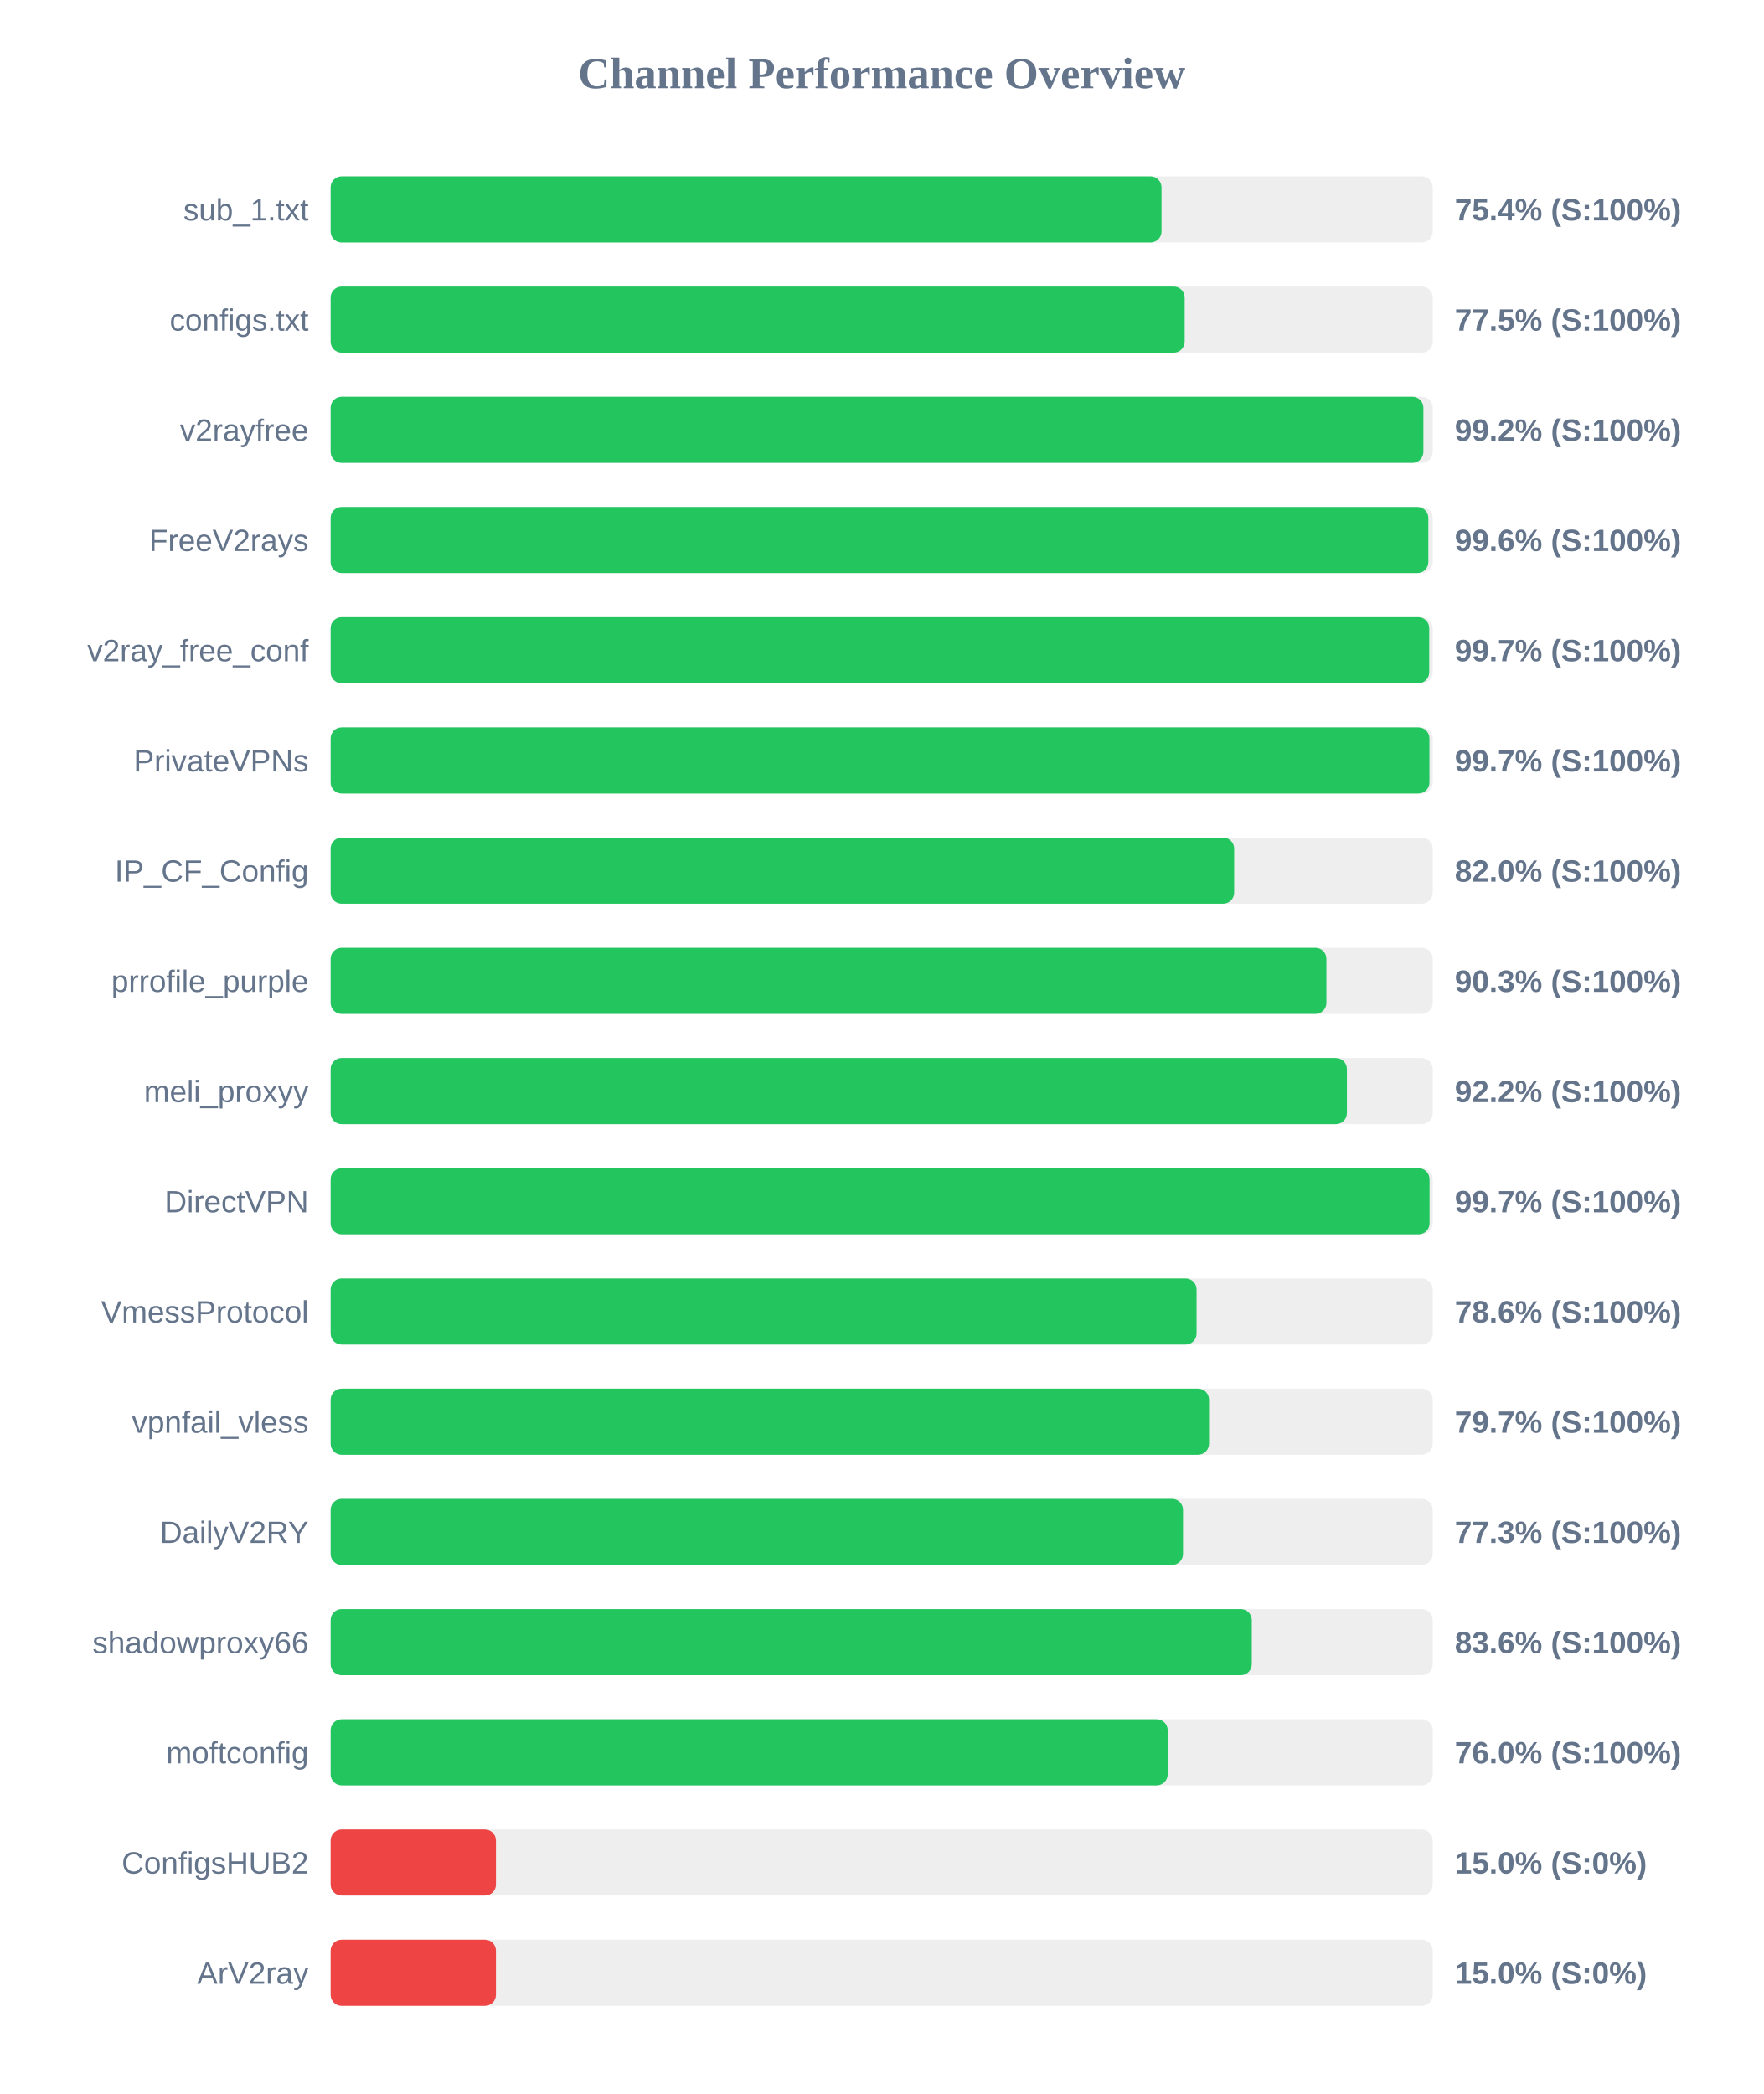
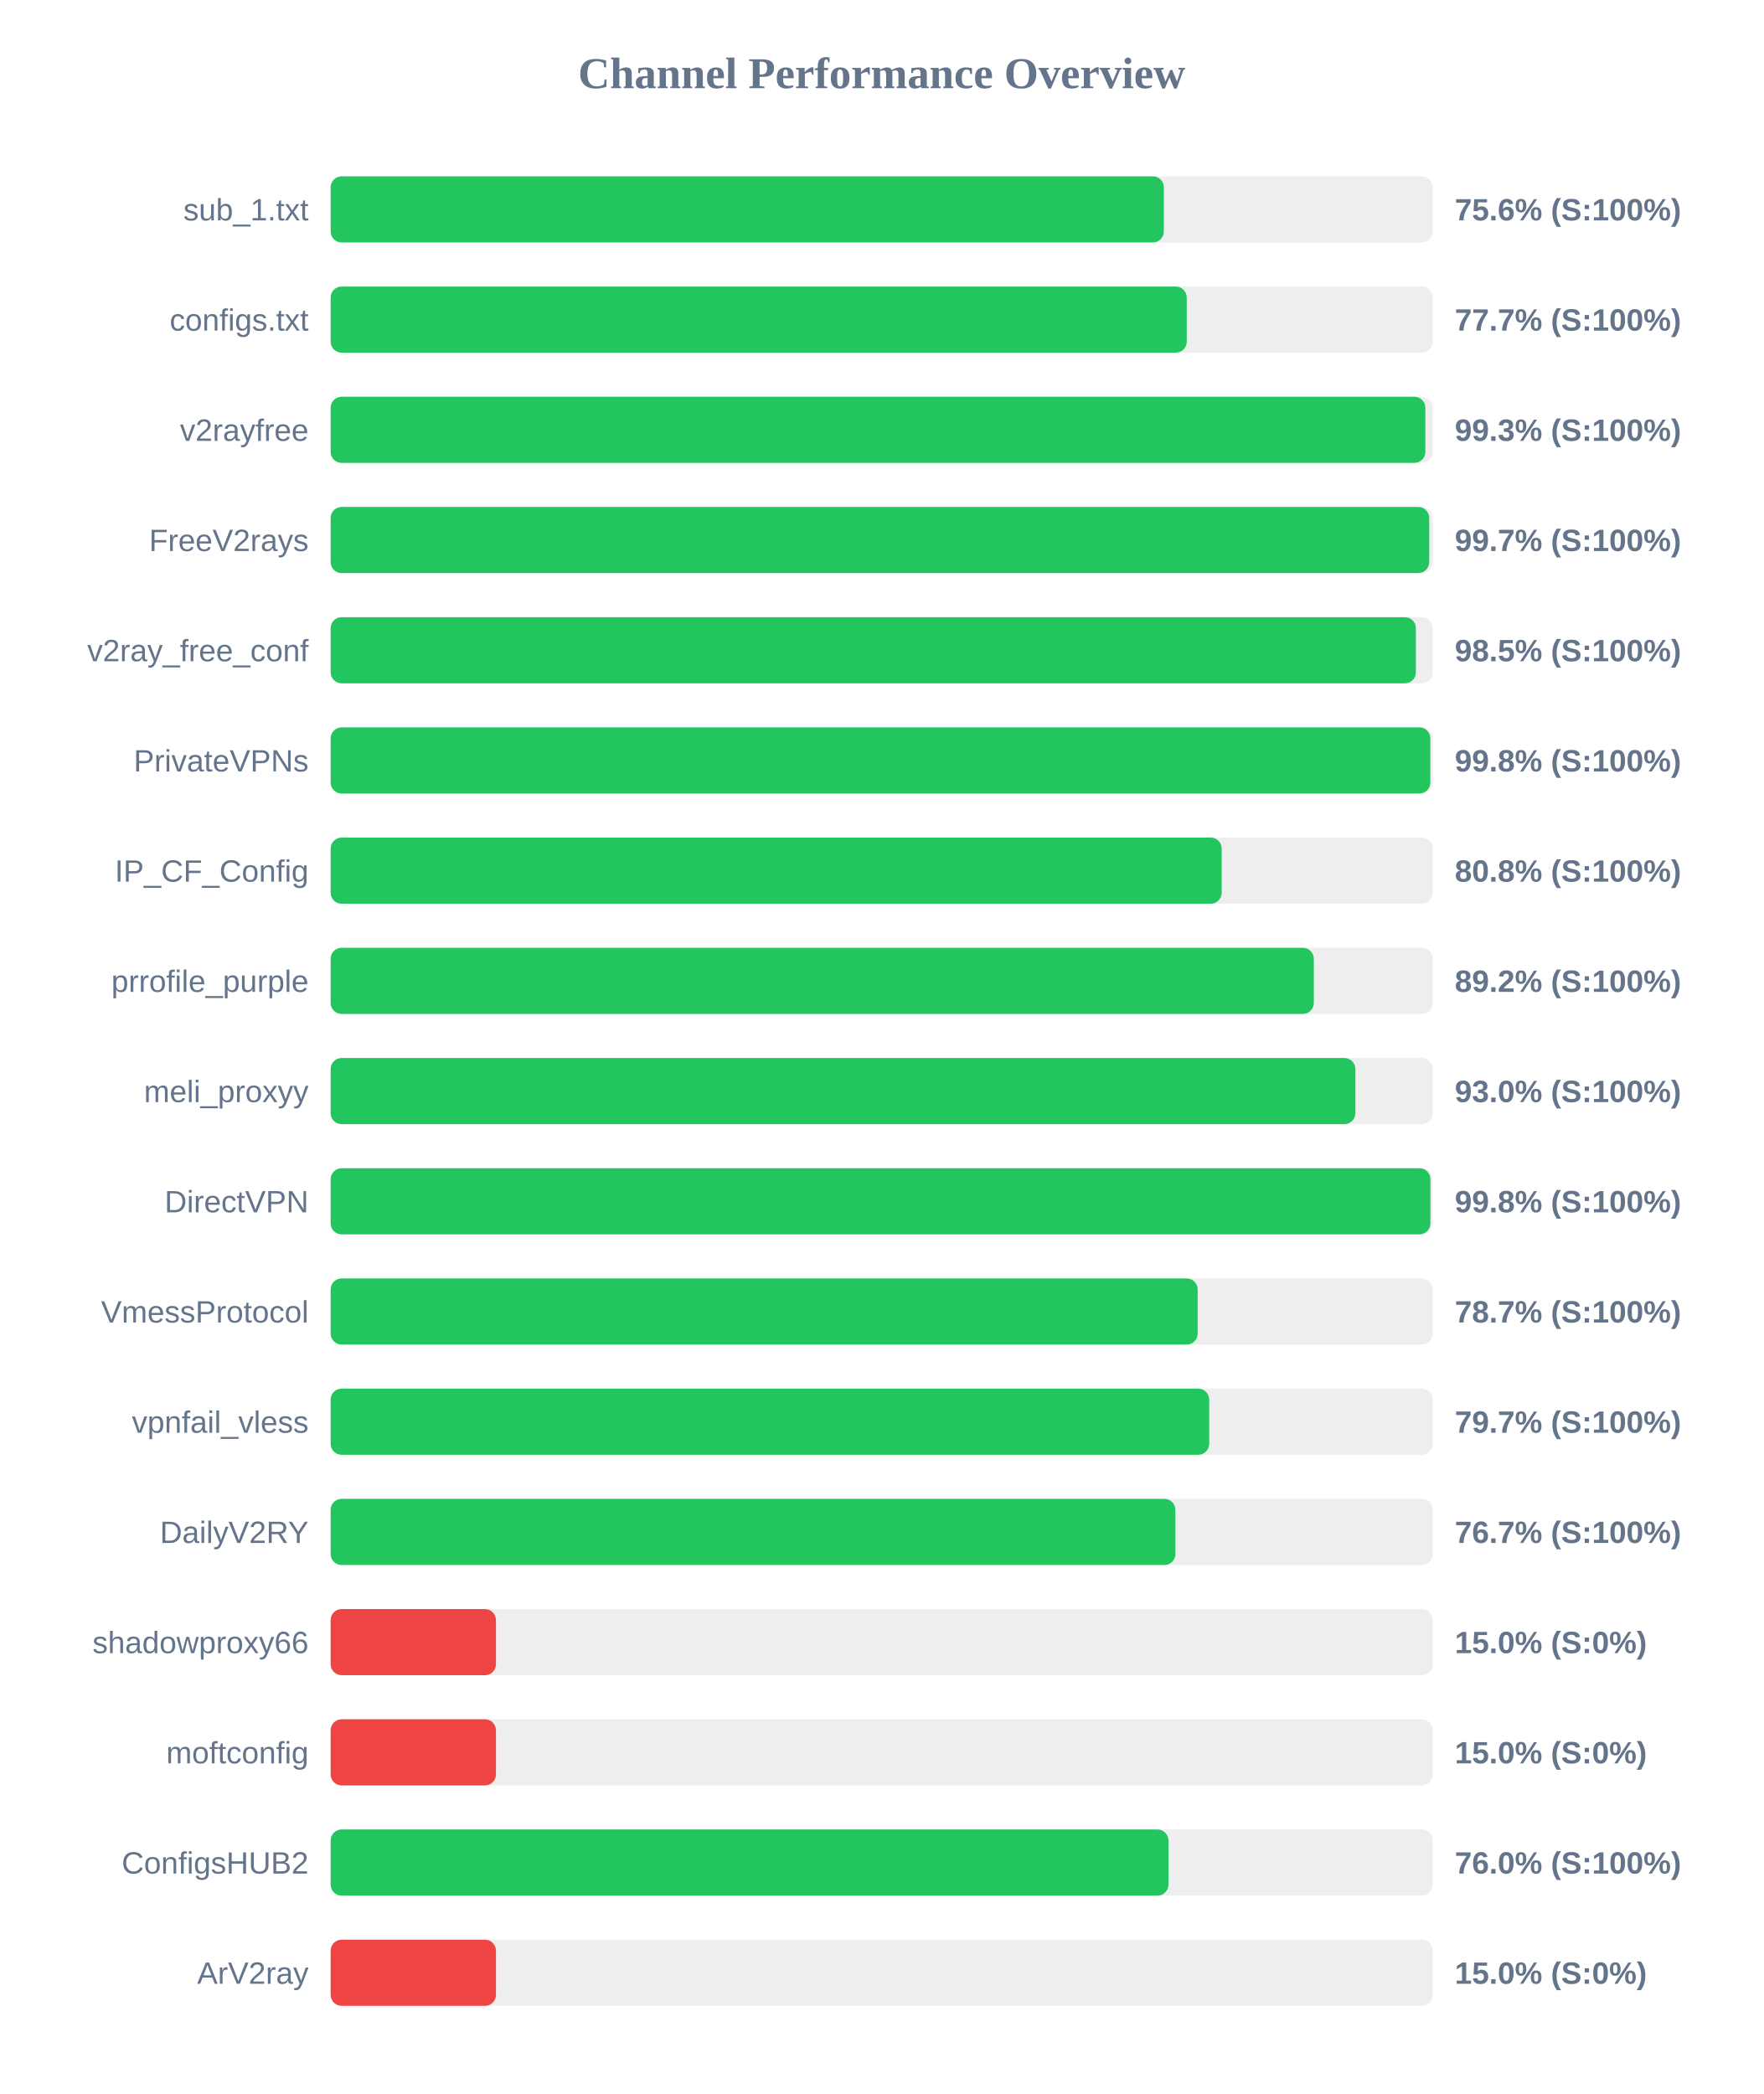
<svg xmlns="http://www.w3.org/2000/svg" width="800" height="950" version="1.1">
  <style>
        .row { font: 14px Arial; fill: #64748b; }
        .score { font: bold 14px Arial; fill: #64748b; }
    </style>
  <text x="400" y="40" text-anchor="middle" font-size="20px" font-weight="bold" fill="#64748b">Channel Performance Overview</text>
  <rect x="150" y="80" width="500" height="30" fill="#eee" rx="5" />
-   <rect x="150" y="80" width="376.95" height="30" fill="#22c55e" rx="5" />
+   <rect x="150" y="80" width="378.0" height="30" fill="#22c55e" rx="5" />
  <text x="140" y="100" text-anchor="end" class="row">sub_1.txt</text>
-   <text x="660" y="100" text-anchor="start" class="score">75.4% (S:100%)</text>
+   <text x="660" y="100" text-anchor="start" class="score">75.6% (S:100%)</text>
  <rect x="150" y="130" width="500" height="30" fill="#eee" rx="5" />
-   <rect x="150" y="130" width="387.45" height="30" fill="#22c55e" rx="5" />
+   <rect x="150" y="130" width="388.4" height="30" fill="#22c55e" rx="5" />
  <text x="140" y="150" text-anchor="end" class="row">configs.txt</text>
-   <text x="660" y="150" text-anchor="start" class="score">77.5% (S:100%)</text>
+   <text x="660" y="150" text-anchor="start" class="score">77.7% (S:100%)</text>
  <rect x="150" y="180" width="500" height="30" fill="#eee" rx="5" />
-   <rect x="150" y="180" width="495.75" height="30" fill="#22c55e" rx="5" />
+   <rect x="150" y="180" width="496.65" height="30" fill="#22c55e" rx="5" />
  <text x="140" y="200" text-anchor="end" class="row">v2rayfree</text>
-   <text x="660" y="200" text-anchor="start" class="score">99.2% (S:100%)</text>
+   <text x="660" y="200" text-anchor="start" class="score">99.3% (S:100%)</text>
  <rect x="150" y="230" width="500" height="30" fill="#eee" rx="5" />
-   <rect x="150" y="230" width="498.0" height="30" fill="#22c55e" rx="5" />
+   <rect x="150" y="230" width="498.4" height="30" fill="#22c55e" rx="5" />
  <text x="140" y="250" text-anchor="end" class="row">FreeV2rays</text>
-   <text x="660" y="250" text-anchor="start" class="score">99.6% (S:100%)</text>
+   <text x="660" y="250" text-anchor="start" class="score">99.7% (S:100%)</text>
  <rect x="150" y="280" width="500" height="30" fill="#eee" rx="5" />
-   <rect x="150" y="280" width="498.4" height="30" fill="#22c55e" rx="5" />
+   <rect x="150" y="280" width="492.35" height="30" fill="#22c55e" rx="5" />
  <text x="140" y="300" text-anchor="end" class="row">v2ray_free_conf</text>
-   <text x="660" y="300" text-anchor="start" class="score">99.7% (S:100%)</text>
+   <text x="660" y="300" text-anchor="start" class="score">98.5% (S:100%)</text>
  <rect x="150" y="330" width="500" height="30" fill="#eee" rx="5" />
-   <rect x="150" y="330" width="498.5" height="30" fill="#22c55e" rx="5" />
+   <rect x="150" y="330" width="498.9" height="30" fill="#22c55e" rx="5" />
  <text x="140" y="350" text-anchor="end" class="row">PrivateVPNs</text>
-   <text x="660" y="350" text-anchor="start" class="score">99.7% (S:100%)</text>
+   <text x="660" y="350" text-anchor="start" class="score">99.8% (S:100%)</text>
  <rect x="150" y="380" width="500" height="30" fill="#eee" rx="5" />
-   <rect x="150" y="380" width="409.9" height="30" fill="#22c55e" rx="5" />
+   <rect x="150" y="380" width="404.25" height="30" fill="#22c55e" rx="5" />
  <text x="140" y="400" text-anchor="end" class="row">IP_CF_Config</text>
-   <text x="660" y="400" text-anchor="start" class="score">82.0% (S:100%)</text>
+   <text x="660" y="400" text-anchor="start" class="score">80.8% (S:100%)</text>
  <rect x="150" y="430" width="500" height="30" fill="#eee" rx="5" />
-   <rect x="150" y="430" width="451.75" height="30" fill="#22c55e" rx="5" />
+   <rect x="150" y="430" width="446.05" height="30" fill="#22c55e" rx="5" />
  <text x="140" y="450" text-anchor="end" class="row">prrofile_purple</text>
-   <text x="660" y="450" text-anchor="start" class="score">90.3% (S:100%)</text>
+   <text x="660" y="450" text-anchor="start" class="score">89.2% (S:100%)</text>
  <rect x="150" y="480" width="500" height="30" fill="#eee" rx="5" />
-   <rect x="150" y="480" width="461.05" height="30" fill="#22c55e" rx="5" />
+   <rect x="150" y="480" width="464.9" height="30" fill="#22c55e" rx="5" />
  <text x="140" y="500" text-anchor="end" class="row">meli_proxyy</text>
-   <text x="660" y="500" text-anchor="start" class="score">92.2% (S:100%)</text>
+   <text x="660" y="500" text-anchor="start" class="score">93.0% (S:100%)</text>
  <rect x="150" y="530" width="500" height="30" fill="#eee" rx="5" />
-   <rect x="150" y="530" width="498.55" height="30" fill="#22c55e" rx="5" />
+   <rect x="150" y="530" width="498.95" height="30" fill="#22c55e" rx="5" />
  <text x="140" y="550" text-anchor="end" class="row">DirectVPN</text>
-   <text x="660" y="550" text-anchor="start" class="score">99.7% (S:100%)</text>
+   <text x="660" y="550" text-anchor="start" class="score">99.8% (S:100%)</text>
  <rect x="150" y="580" width="500" height="30" fill="#eee" rx="5" />
-   <rect x="150" y="580" width="392.85" height="30" fill="#22c55e" rx="5" />
+   <rect x="150" y="580" width="393.35" height="30" fill="#22c55e" rx="5" />
  <text x="140" y="600" text-anchor="end" class="row">VmessProtocol</text>
-   <text x="660" y="600" text-anchor="start" class="score">78.6% (S:100%)</text>
+   <text x="660" y="600" text-anchor="start" class="score">78.7% (S:100%)</text>
  <rect x="150" y="630" width="500" height="30" fill="#eee" rx="5" />
-   <rect x="150" y="630" width="398.5" height="30" fill="#22c55e" rx="5" />
+   <rect x="150" y="630" width="398.6" height="30" fill="#22c55e" rx="5" />
  <text x="140" y="650" text-anchor="end" class="row">vpnfail_vless</text>
  <text x="660" y="650" text-anchor="start" class="score">79.7% (S:100%)</text>
  <rect x="150" y="680" width="500" height="30" fill="#eee" rx="5" />
-   <rect x="150" y="680" width="386.7" height="30" fill="#22c55e" rx="5" />
+   <rect x="150" y="680" width="383.25" height="30" fill="#22c55e" rx="5" />
  <text x="140" y="700" text-anchor="end" class="row">DailyV2RY</text>
-   <text x="660" y="700" text-anchor="start" class="score">77.3% (S:100%)</text>
+   <text x="660" y="700" text-anchor="start" class="score">76.7% (S:100%)</text>
  <rect x="150" y="730" width="500" height="30" fill="#eee" rx="5" />
-   <rect x="150" y="730" width="417.9" height="30" fill="#22c55e" rx="5" />
+   <rect x="150" y="730" width="75.0" height="30" fill="#ef4444" rx="5" />
  <text x="140" y="750" text-anchor="end" class="row">shadowproxy66</text>
-   <text x="660" y="750" text-anchor="start" class="score">83.6% (S:100%)</text>
+   <text x="660" y="750" text-anchor="start" class="score">15.0% (S:0%)</text>
  <rect x="150" y="780" width="500" height="30" fill="#eee" rx="5" />
-   <rect x="150" y="780" width="379.75" height="30" fill="#22c55e" rx="5" />
+   <rect x="150" y="780" width="75.0" height="30" fill="#ef4444" rx="5" />
  <text x="140" y="800" text-anchor="end" class="row">moftconfig</text>
-   <text x="660" y="800" text-anchor="start" class="score">76.0% (S:100%)</text>
+   <text x="660" y="800" text-anchor="start" class="score">15.0% (S:0%)</text>
  <rect x="150" y="830" width="500" height="30" fill="#eee" rx="5" />
-   <rect x="150" y="830" width="75.0" height="30" fill="#ef4444" rx="5" />
+   <rect x="150" y="830" width="380.1" height="30" fill="#22c55e" rx="5" />
  <text x="140" y="850" text-anchor="end" class="row">ConfigsHUB2</text>
-   <text x="660" y="850" text-anchor="start" class="score">15.0% (S:0%)</text>
+   <text x="660" y="850" text-anchor="start" class="score">76.0% (S:100%)</text>
  <rect x="150" y="880" width="500" height="30" fill="#eee" rx="5" />
  <rect x="150" y="880" width="75.0" height="30" fill="#ef4444" rx="5" />
  <text x="140" y="900" text-anchor="end" class="row">ArV2ray</text>
  <text x="660" y="900" text-anchor="start" class="score">15.0% (S:0%)</text>
</svg>
